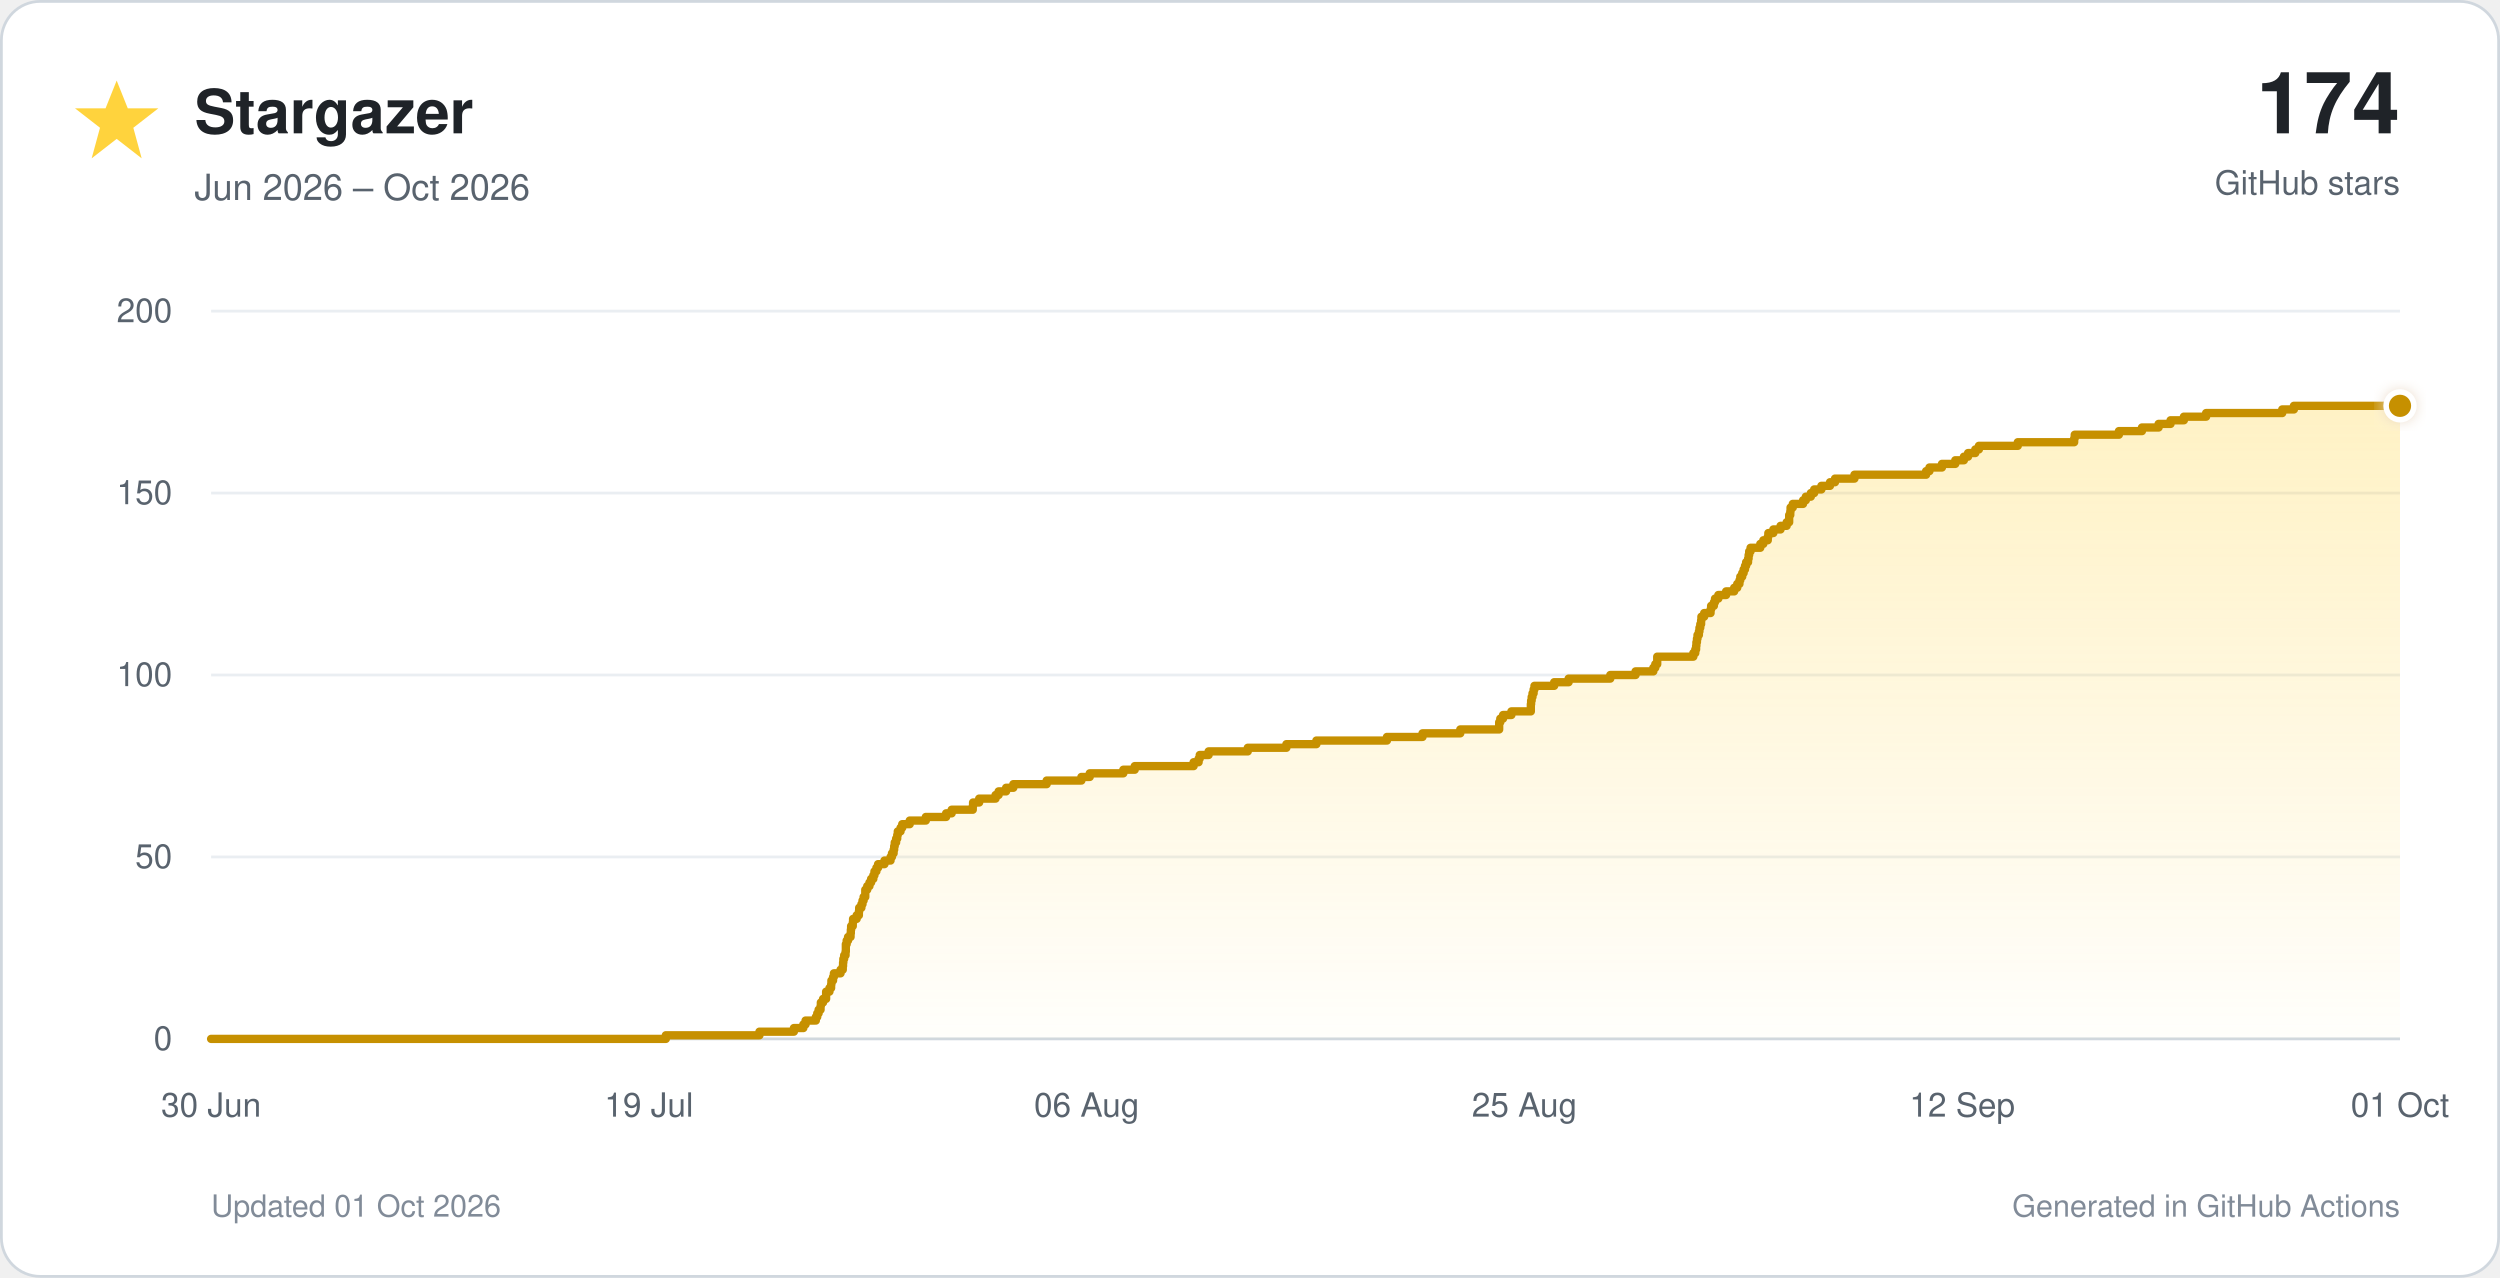
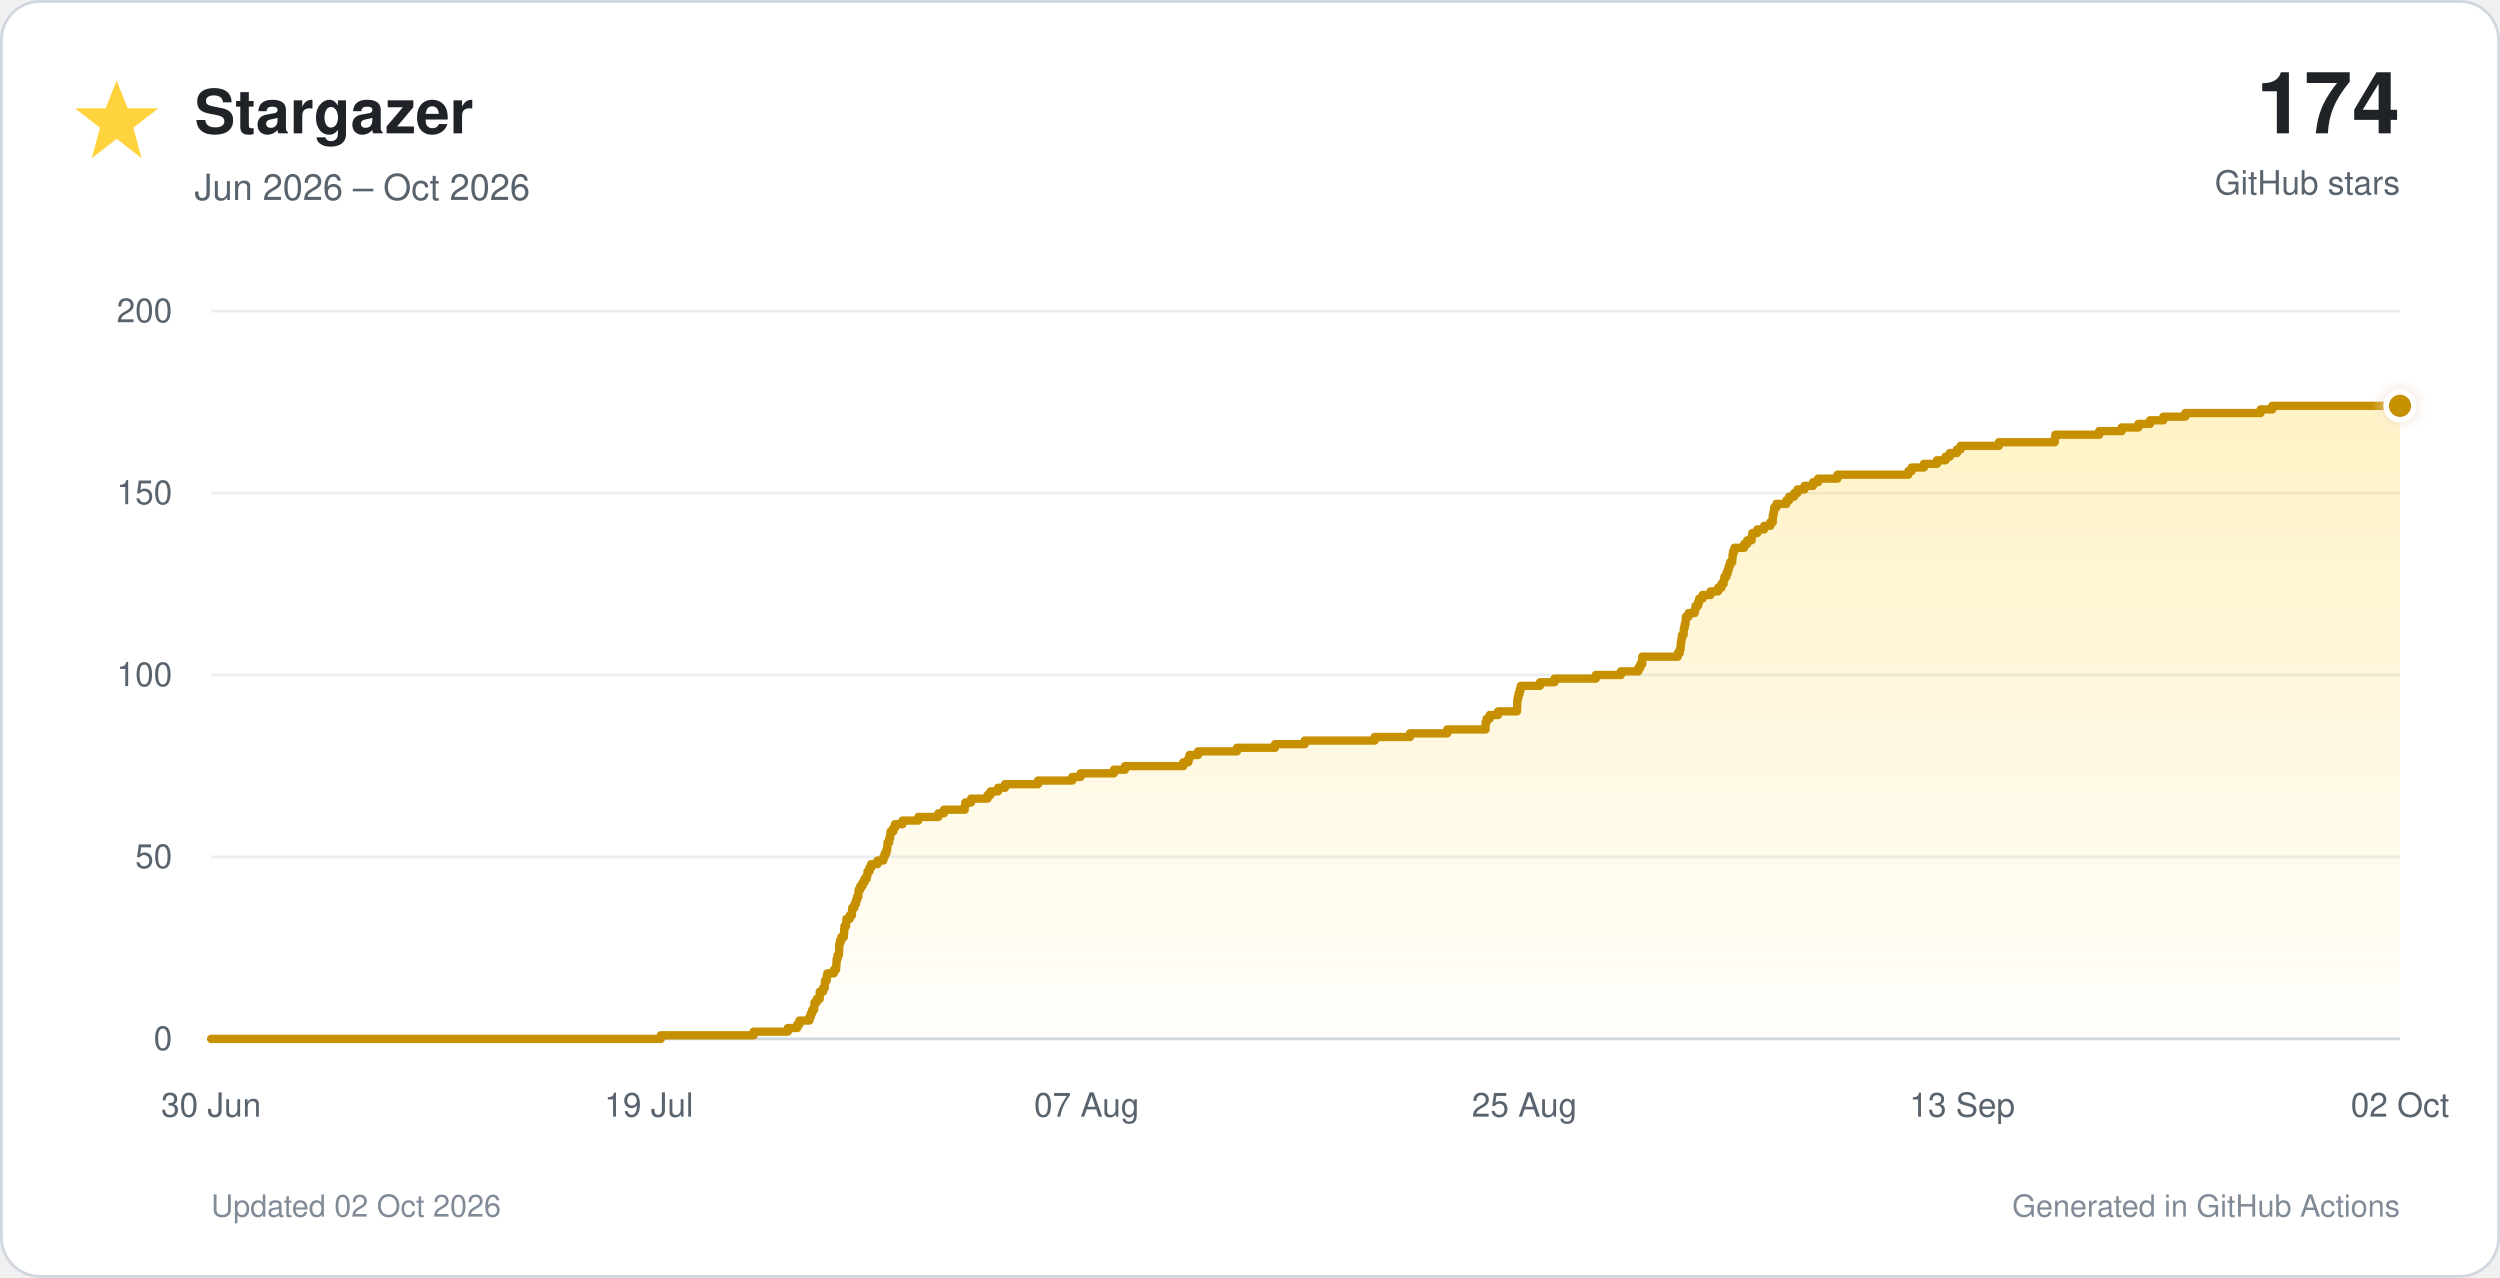
<svg xmlns="http://www.w3.org/2000/svg" viewBox="0 0 900 460" role="img">
  <defs>
    <linearGradient id="star-fill" x1="0" y1="0" x2="0" y2="1">
      <stop offset="0%" stop-color="#ffd33d" stop-opacity="0.30" />
      <stop offset="100%" stop-color="#ffd33d" stop-opacity="0.02" />
    </linearGradient>
    <filter id="glow" x="-40%" y="-40%" width="180%" height="180%">
      <feGaussianBlur stdDeviation="3" result="blur" />
      <feMerge>
        <feMergeNode in="blur" />
        <feMergeNode in="SourceGraphic" />
      </feMerge>
    </filter>
  </defs>
  <style>
    text { font-family: -apple-system, BlinkMacSystemFont, 'Segoe UI', Helvetica, Arial, sans-serif; }
    .tick { fill: #59636e; font-size: 12px; }
  </style>
  <rect x="0.5" y="0.5" width="899" height="459" rx="14" fill="#ffffff" stroke="#d0d7de" />
  <polygon points="42,29 46,39 57,39 48,46 51,57 42,50 33,57 36,46 27,39 38,39" fill="#ffd33d" />
  <text x="70" y="48" font-size="22" font-weight="700" fill="#1f2328">Stargazer</text>
  <text x="70" y="72" font-size="13" fill="#59636e">Jun 2026 – Oct 2026</text>
  <text x="864" y="48" text-anchor="end" font-size="31" font-weight="750" fill="#1f2328">174</text>
  <text x="864" y="70" text-anchor="end" font-size="12" fill="#59636e">GitHub stars</text>
  <line x1="76" y1="374.0" x2="864" y2="374.0" stroke="#d0d7de" stroke-width="1" />
  <text x="62" y="378.0" text-anchor="end" class="tick">0</text>
  <line x1="76" y1="308.5" x2="864" y2="308.5" stroke="#eaeef2" stroke-width="1" />
  <text x="62" y="312.5" text-anchor="end" class="tick">50</text>
  <line x1="76" y1="243.0" x2="864" y2="243.0" stroke="#eaeef2" stroke-width="1" />
  <text x="62" y="247.0" text-anchor="end" class="tick">100</text>
  <line x1="76" y1="177.5" x2="864" y2="177.5" stroke="#eaeef2" stroke-width="1" />
  <text x="62" y="181.5" text-anchor="end" class="tick">150</text>
  <line x1="76" y1="112.0" x2="864" y2="112.0" stroke="#eaeef2" stroke-width="1" />
  <text x="62" y="116.0" text-anchor="end" class="tick">200</text>
  <text x="76.0" y="402" text-anchor="middle" class="tick">30 Jun</text>
  <text x="233.6" y="402" text-anchor="middle" class="tick">19 Jul</text>
-   <text x="391.2" y="402" text-anchor="middle" class="tick">06 Aug</text>
+   <text x="391.2" y="402" text-anchor="middle" class="tick">07 Aug</text>
  <text x="548.8" y="402" text-anchor="middle" class="tick">25 Aug</text>
-   <text x="706.4" y="402" text-anchor="middle" class="tick">12 Sep</text>
-   <text x="864.0" y="402" text-anchor="middle" class="tick">01 Oct</text>
-   <path d="M 76.0 374.0 H 239.7 V 372.7 H 273.4 V 371.4 H 285.8 V 370.1 H 289.2 V 368.8 H 290.0 V 367.4 H 293.7 V 366.1 H 294.2 V 364.8 H 294.7 V 363.5 H 295.4 V 362.2 H 295.5 V 360.9 H 296.3 V 359.6 H 297.4 V 358.3 H 297.4 V 357.0 H 298.6 V 355.7 H 299.2 V 354.4 H 299.3 V 353.0 H 299.9 V 351.7 H 300.2 V 350.4 H 302.6 V 349.1 H 303.4 V 347.8 H 303.5 V 346.5 H 303.6 V 345.2 H 303.9 V 343.9 H 304.4 V 342.6 H 304.5 V 341.2 H 304.5 V 339.9 H 304.8 V 338.6 H 305.3 V 337.3 H 306.2 V 336.0 H 306.3 V 334.7 H 306.4 V 333.4 H 307.0 V 332.1 H 307.1 V 330.8 H 308.4 V 329.5 H 309.2 V 328.1 H 309.3 V 326.8 H 310.1 V 325.5 H 310.5 V 324.2 H 310.9 V 322.9 H 311.5 V 321.6 H 311.5 V 320.3 H 312.2 V 319.0 H 313.0 V 317.7 H 313.6 V 316.4 H 314.4 V 315.1 H 314.8 V 313.7 H 315.5 V 312.4 H 316.1 V 311.1 H 318.4 V 309.8 H 320.6 V 308.5 H 321.1 V 307.2 H 321.7 V 305.9 H 321.9 V 304.6 H 322.1 V 303.3 H 322.6 V 301.9 H 323.0 V 300.6 H 323.2 V 299.3 H 324.2 V 298.0 H 324.8 V 296.7 H 327.5 V 295.4 H 333.3 V 294.1 H 340.6 V 292.8 H 342.6 V 291.5 H 350.2 V 290.2 H 350.3 V 288.9 H 352.5 V 287.5 H 358.4 V 286.2 H 359.5 V 284.9 H 362.2 V 283.6 H 364.8 V 282.3 H 376.8 V 281.0 H 389.3 V 279.7 H 392.3 V 278.4 H 404.4 V 277.1 H 408.5 V 275.8 H 429.7 V 274.4 H 431.5 V 273.1 H 431.9 V 271.8 H 435.1 V 270.5 H 449.2 V 269.2 H 463.1 V 267.9 H 473.9 V 266.6 H 499.3 V 265.3 H 512.1 V 264.0 H 525.7 V 262.6 H 539.7 V 261.3 H 539.7 V 260.0 H 540.1 V 258.7 H 541.1 V 257.4 H 544.1 V 256.1 H 551.1 V 254.8 H 551.1 V 253.5 H 551.2 V 252.2 H 551.4 V 250.9 H 551.7 V 249.6 H 552.1 V 248.2 H 552.4 V 246.9 H 559.5 V 245.6 H 564.7 V 244.3 H 579.7 V 243.0 H 588.8 V 241.7 H 595.2 V 240.4 H 595.9 V 239.1 H 596.6 V 237.8 H 596.6 V 236.4 H 609.6 V 235.1 H 610.3 V 233.8 H 610.6 V 232.5 H 610.7 V 231.2 H 610.9 V 229.9 H 611.1 V 228.6 H 611.6 V 227.3 H 611.8 V 226.0 H 612.1 V 224.7 H 612.4 V 223.3 H 612.5 V 222.0 H 613.5 V 220.7 H 615.8 V 219.4 H 616.0 V 218.1 H 617.0 V 216.8 H 617.4 V 215.5 H 618.6 V 214.2 H 621.4 V 212.9 H 624.3 V 211.6 H 625.4 V 210.2 H 626.2 V 208.9 H 626.5 V 207.6 H 627.2 V 206.3 H 627.7 V 205.0 H 628.2 V 203.7 H 628.6 V 202.4 H 629.3 V 201.1 H 629.5 V 199.8 H 629.7 V 198.5 H 630.2 V 197.2 H 633.7 V 195.8 H 634.8 V 194.5 H 636.4 V 193.2 H 636.6 V 191.9 H 638.4 V 190.6 H 641.0 V 189.3 H 643.2 V 188.0 H 644.1 V 186.7 H 644.1 V 185.4 H 644.5 V 184.1 H 644.6 V 182.7 H 645.4 V 181.4 H 649.1 V 180.1 H 650.1 V 178.8 H 651.9 V 177.5 H 653.1 V 176.2 H 655.7 V 174.9 H 658.8 V 173.6 H 660.6 V 172.3 H 667.6 V 170.9 H 693.4 V 169.6 H 694.6 V 168.3 H 699.1 V 167.0 H 703.9 V 165.7 H 707.0 V 164.4 H 708.5 V 163.1 H 711.1 V 161.8 H 712.4 V 160.5 H 726.4 V 159.2 H 746.7 V 157.8 H 746.9 V 156.5 H 762.8 V 155.2 H 771.1 V 153.9 H 777.1 V 152.6 H 781.4 V 151.3 H 786.2 V 150.0 H 794.2 V 148.7 H 821.6 V 147.4 H 825.8 V 146.1 H 864.0 V 374 H 76.0 Z" fill="url(#star-fill)" />
-   <path d="M 76.0 374.0 H 239.7 V 372.7 H 273.4 V 371.4 H 285.8 V 370.1 H 289.2 V 368.8 H 290.0 V 367.4 H 293.7 V 366.1 H 294.2 V 364.8 H 294.7 V 363.5 H 295.4 V 362.2 H 295.5 V 360.9 H 296.3 V 359.6 H 297.4 V 358.3 H 297.4 V 357.0 H 298.6 V 355.7 H 299.2 V 354.4 H 299.3 V 353.0 H 299.9 V 351.7 H 300.2 V 350.4 H 302.6 V 349.1 H 303.4 V 347.8 H 303.5 V 346.5 H 303.6 V 345.2 H 303.9 V 343.9 H 304.4 V 342.6 H 304.5 V 341.2 H 304.5 V 339.9 H 304.8 V 338.6 H 305.3 V 337.3 H 306.2 V 336.0 H 306.3 V 334.7 H 306.4 V 333.4 H 307.0 V 332.1 H 307.1 V 330.8 H 308.4 V 329.5 H 309.2 V 328.1 H 309.3 V 326.8 H 310.1 V 325.5 H 310.5 V 324.2 H 310.9 V 322.9 H 311.5 V 321.6 H 311.5 V 320.3 H 312.2 V 319.0 H 313.0 V 317.7 H 313.6 V 316.4 H 314.4 V 315.1 H 314.8 V 313.7 H 315.5 V 312.4 H 316.1 V 311.1 H 318.4 V 309.8 H 320.6 V 308.5 H 321.1 V 307.2 H 321.7 V 305.9 H 321.9 V 304.6 H 322.1 V 303.3 H 322.6 V 301.9 H 323.0 V 300.6 H 323.2 V 299.3 H 324.2 V 298.0 H 324.8 V 296.7 H 327.5 V 295.4 H 333.3 V 294.1 H 340.6 V 292.8 H 342.6 V 291.5 H 350.2 V 290.2 H 350.3 V 288.9 H 352.5 V 287.5 H 358.4 V 286.2 H 359.5 V 284.9 H 362.2 V 283.6 H 364.8 V 282.3 H 376.8 V 281.0 H 389.3 V 279.7 H 392.3 V 278.4 H 404.4 V 277.1 H 408.5 V 275.8 H 429.7 V 274.4 H 431.5 V 273.1 H 431.9 V 271.8 H 435.1 V 270.5 H 449.2 V 269.2 H 463.1 V 267.9 H 473.9 V 266.6 H 499.3 V 265.3 H 512.1 V 264.0 H 525.7 V 262.6 H 539.7 V 261.3 H 539.7 V 260.0 H 540.1 V 258.7 H 541.1 V 257.4 H 544.1 V 256.1 H 551.1 V 254.8 H 551.1 V 253.5 H 551.2 V 252.2 H 551.4 V 250.9 H 551.7 V 249.6 H 552.1 V 248.2 H 552.4 V 246.9 H 559.5 V 245.6 H 564.7 V 244.3 H 579.7 V 243.0 H 588.8 V 241.7 H 595.2 V 240.4 H 595.9 V 239.1 H 596.6 V 237.8 H 596.6 V 236.4 H 609.6 V 235.1 H 610.3 V 233.8 H 610.6 V 232.5 H 610.7 V 231.2 H 610.9 V 229.9 H 611.1 V 228.6 H 611.6 V 227.3 H 611.8 V 226.0 H 612.1 V 224.7 H 612.4 V 223.3 H 612.5 V 222.0 H 613.5 V 220.7 H 615.8 V 219.4 H 616.0 V 218.1 H 617.0 V 216.8 H 617.4 V 215.5 H 618.6 V 214.2 H 621.4 V 212.9 H 624.3 V 211.6 H 625.4 V 210.2 H 626.2 V 208.9 H 626.5 V 207.6 H 627.2 V 206.3 H 627.7 V 205.0 H 628.2 V 203.7 H 628.6 V 202.4 H 629.3 V 201.1 H 629.5 V 199.8 H 629.7 V 198.5 H 630.2 V 197.2 H 633.7 V 195.8 H 634.8 V 194.5 H 636.4 V 193.2 H 636.6 V 191.9 H 638.4 V 190.6 H 641.0 V 189.3 H 643.2 V 188.0 H 644.1 V 186.7 H 644.1 V 185.4 H 644.5 V 184.1 H 644.6 V 182.7 H 645.4 V 181.4 H 649.1 V 180.1 H 650.1 V 178.8 H 651.9 V 177.5 H 653.1 V 176.2 H 655.7 V 174.9 H 658.8 V 173.6 H 660.6 V 172.3 H 667.6 V 170.9 H 693.4 V 169.6 H 694.6 V 168.3 H 699.1 V 167.0 H 703.9 V 165.7 H 707.0 V 164.4 H 708.5 V 163.1 H 711.1 V 161.8 H 712.4 V 160.5 H 726.4 V 159.2 H 746.7 V 157.8 H 746.9 V 156.5 H 762.8 V 155.2 H 771.1 V 153.9 H 777.1 V 152.6 H 781.4 V 151.3 H 786.2 V 150.0 H 794.2 V 148.7 H 821.6 V 147.4 H 825.8 V 146.1 H 864.0" fill="none" stroke="#c69000" stroke-width="3" stroke-linecap="round" stroke-linejoin="round" />
+   <text x="706.4" y="402" text-anchor="middle" class="tick">13 Sep</text>
+   <text x="864.0" y="402" text-anchor="middle" class="tick">02 Oct</text>
+   <path d="M 76.0 374.0 H 237.9 V 372.7 H 271.3 V 371.4 H 283.6 V 370.1 H 287.0 V 368.8 H 287.8 V 367.4 H 291.4 V 366.1 H 291.9 V 364.8 H 292.4 V 363.5 H 293.1 V 362.2 H 293.2 V 360.9 H 294.0 V 359.6 H 295.1 V 358.3 H 295.1 V 357.0 H 296.3 V 355.7 H 296.9 V 354.4 H 297.0 V 353.0 H 297.6 V 351.7 H 297.8 V 350.4 H 300.2 V 349.1 H 301.0 V 347.8 H 301.1 V 346.5 H 301.2 V 345.2 H 301.5 V 343.9 H 302.0 V 342.6 H 302.1 V 341.2 H 302.1 V 339.9 H 302.4 V 338.6 H 302.9 V 337.3 H 303.8 V 336.0 H 303.9 V 334.7 H 304.0 V 333.4 H 304.6 V 332.1 H 304.7 V 330.8 H 305.9 V 329.5 H 306.7 V 328.1 H 306.8 V 326.8 H 307.6 V 325.5 H 308.1 V 324.2 H 308.5 V 322.9 H 309.0 V 321.6 H 309.1 V 320.3 H 309.7 V 319.0 H 310.5 V 317.7 H 311.2 V 316.4 H 312.0 V 315.1 H 312.3 V 313.7 H 313.0 V 312.4 H 313.6 V 311.1 H 315.9 V 309.8 H 318.0 V 308.5 H 318.5 V 307.2 H 319.1 V 305.9 H 319.4 V 304.6 H 319.5 V 303.3 H 320.1 V 301.9 H 320.4 V 300.6 H 320.6 V 299.3 H 321.6 V 298.0 H 322.2 V 296.7 H 324.9 V 295.4 H 330.6 V 294.1 H 337.8 V 292.8 H 339.8 V 291.5 H 347.3 V 290.2 H 347.5 V 288.9 H 349.6 V 287.5 H 355.5 V 286.2 H 356.6 V 284.9 H 359.3 V 283.6 H 361.8 V 282.3 H 373.7 V 281.0 H 386.0 V 279.7 H 389.0 V 278.4 H 401.0 V 277.1 H 405.0 V 275.8 H 426.0 V 274.4 H 427.8 V 273.1 H 428.2 V 271.8 H 431.3 V 270.5 H 445.3 V 269.2 H 459.0 V 267.9 H 469.7 V 266.6 H 494.9 V 265.3 H 507.6 V 264.0 H 521.0 V 262.6 H 534.8 V 261.3 H 534.8 V 260.0 H 535.2 V 258.7 H 536.3 V 257.4 H 539.3 V 256.1 H 546.1 V 254.8 H 546.2 V 253.5 H 546.2 V 252.2 H 546.4 V 250.9 H 546.7 V 249.6 H 547.1 V 248.2 H 547.5 V 246.9 H 554.4 V 245.6 H 559.6 V 244.3 H 574.5 V 243.0 H 583.5 V 241.7 H 589.8 V 240.4 H 590.5 V 239.1 H 591.2 V 237.8 H 591.2 V 236.4 H 604.0 V 235.1 H 604.7 V 233.8 H 605.0 V 232.5 H 605.1 V 231.2 H 605.3 V 229.9 H 605.5 V 228.6 H 606.1 V 227.3 H 606.2 V 226.0 H 606.5 V 224.7 H 606.8 V 223.3 H 606.9 V 222.0 H 607.9 V 220.7 H 610.1 V 219.4 H 610.4 V 218.1 H 611.3 V 216.8 H 611.7 V 215.5 H 612.9 V 214.2 H 615.8 V 212.9 H 618.5 V 211.6 H 619.7 V 210.2 H 620.5 V 208.9 H 620.8 V 207.6 H 621.5 V 206.3 H 622.0 V 205.0 H 622.4 V 203.7 H 622.8 V 202.4 H 623.6 V 201.1 H 623.7 V 199.8 H 623.9 V 198.5 H 624.4 V 197.2 H 627.9 V 195.8 H 629.0 V 194.5 H 630.6 V 193.2 H 630.8 V 191.9 H 632.6 V 190.6 H 635.1 V 189.3 H 637.3 V 188.0 H 638.2 V 186.7 H 638.2 V 185.4 H 638.5 V 184.1 H 638.7 V 182.7 H 639.5 V 181.4 H 643.1 V 180.1 H 644.1 V 178.8 H 645.9 V 177.5 H 647.1 V 176.2 H 649.6 V 174.9 H 652.7 V 173.6 H 654.5 V 172.3 H 661.5 V 170.9 H 687.0 V 169.6 H 688.2 V 168.3 H 692.6 V 167.0 H 697.3 V 165.7 H 700.4 V 164.4 H 701.9 V 163.1 H 704.5 V 161.8 H 705.8 V 160.5 H 719.6 V 159.2 H 739.7 V 157.8 H 739.9 V 156.5 H 755.7 V 155.2 H 763.8 V 153.9 H 769.8 V 152.6 H 774.0 V 151.3 H 778.8 V 150.0 H 786.7 V 148.7 H 813.8 V 147.4 H 818.0 V 146.1 H 864.0 V 374 H 76.0 Z" fill="url(#star-fill)" />
+   <path d="M 76.0 374.0 H 237.9 V 372.7 H 271.3 V 371.4 H 283.6 V 370.1 H 287.0 V 368.8 H 287.8 V 367.4 H 291.4 V 366.1 H 291.9 V 364.8 H 292.4 V 363.5 H 293.1 V 362.2 H 293.2 V 360.9 H 294.0 V 359.6 H 295.1 V 358.3 H 295.1 V 357.0 H 296.3 V 355.7 H 296.9 V 354.4 H 297.0 V 353.0 H 297.6 V 351.7 H 297.8 V 350.4 H 300.2 V 349.1 H 301.0 V 347.8 H 301.1 V 346.5 H 301.2 V 345.2 H 301.5 V 343.9 H 302.0 V 342.6 H 302.1 V 341.2 H 302.1 V 339.9 H 302.4 V 338.6 H 302.9 V 337.3 H 303.8 V 336.0 H 303.9 V 334.7 H 304.0 V 333.4 H 304.6 V 332.1 H 304.7 V 330.8 H 305.9 V 329.5 H 306.7 V 328.1 H 306.8 V 326.8 H 307.6 V 325.5 H 308.1 V 324.2 H 308.5 V 322.9 H 309.0 V 321.6 H 309.1 V 320.3 H 309.7 V 319.0 H 310.5 V 317.7 H 311.2 V 316.4 H 312.0 V 315.1 H 312.3 V 313.7 H 313.0 V 312.4 H 313.6 V 311.1 H 315.9 V 309.8 H 318.0 V 308.5 H 318.5 V 307.2 H 319.1 V 305.9 H 319.4 V 304.6 H 319.5 V 303.3 H 320.1 V 301.9 H 320.4 V 300.6 H 320.6 V 299.3 H 321.6 V 298.0 H 322.2 V 296.7 H 324.9 V 295.4 H 330.6 V 294.1 H 337.8 V 292.8 H 339.8 V 291.5 H 347.3 V 290.2 H 347.5 V 288.9 H 349.6 V 287.5 H 355.5 V 286.2 H 356.6 V 284.9 H 359.3 V 283.6 H 361.8 V 282.3 H 373.7 V 281.0 H 386.0 V 279.7 H 389.0 V 278.4 H 401.0 V 277.1 H 405.0 V 275.8 H 426.0 V 274.4 H 427.8 V 273.1 H 428.2 V 271.8 H 431.3 V 270.5 H 445.3 V 269.2 H 459.0 V 267.9 H 469.7 V 266.6 H 494.9 V 265.3 H 507.6 V 264.0 H 521.0 V 262.6 H 534.8 V 261.3 H 534.8 V 260.0 H 535.2 V 258.7 H 536.3 V 257.4 H 539.3 V 256.1 H 546.1 V 254.8 H 546.2 V 253.5 H 546.2 V 252.2 H 546.4 V 250.9 H 546.7 V 249.6 H 547.1 V 248.2 H 547.5 V 246.9 H 554.4 V 245.6 H 559.6 V 244.3 H 574.5 V 243.0 H 583.5 V 241.7 H 589.8 V 240.4 H 590.5 V 239.1 H 591.2 V 237.8 H 591.2 V 236.4 H 604.0 V 235.1 H 604.7 V 233.8 H 605.0 V 232.5 H 605.1 V 231.2 H 605.3 V 229.9 H 605.5 V 228.6 H 606.1 V 227.3 H 606.2 V 226.0 H 606.5 V 224.7 H 606.8 V 223.3 H 606.9 V 222.0 H 607.9 V 220.7 H 610.1 V 219.4 H 610.4 V 218.1 H 611.3 V 216.8 H 611.7 V 215.5 H 612.9 V 214.2 H 615.8 V 212.9 H 618.5 V 211.6 H 619.7 V 210.2 H 620.5 V 208.9 H 620.8 V 207.6 H 621.5 V 206.3 H 622.0 V 205.0 H 622.4 V 203.7 H 622.8 V 202.4 H 623.6 V 201.1 H 623.7 V 199.8 H 623.9 V 198.5 H 624.4 V 197.2 H 627.9 V 195.8 H 629.0 V 194.5 H 630.6 V 193.2 H 630.8 V 191.9 H 632.6 V 190.6 H 635.1 V 189.3 H 637.3 V 188.0 H 638.2 V 186.7 H 638.2 V 185.4 H 638.5 V 184.1 H 638.7 V 182.7 H 639.5 V 181.4 H 643.1 V 180.1 H 644.1 V 178.8 H 645.9 V 177.5 H 647.1 V 176.2 H 649.6 V 174.9 H 652.7 V 173.6 H 654.5 V 172.3 H 661.5 V 170.9 H 687.0 V 169.6 H 688.2 V 168.3 H 692.6 V 167.0 H 697.3 V 165.7 H 700.4 V 164.4 H 701.9 V 163.1 H 704.5 V 161.8 H 705.8 V 160.5 H 719.6 V 159.2 H 739.7 V 157.8 H 739.9 V 156.5 H 755.7 V 155.2 H 763.8 V 153.9 H 769.8 V 152.6 H 774.0 V 151.3 H 778.8 V 150.0 H 786.7 V 148.7 H 813.8 V 147.4 H 818.0 V 146.1 H 864.0" fill="none" stroke="#c69000" stroke-width="3" stroke-linecap="round" stroke-linejoin="round" />
  <circle cx="864.0" cy="146.1" r="5" fill="#c69000" stroke="#ffffff" stroke-width="2" filter="url(#glow)" />
-   <text x="76" y="438" font-size="11" fill="#818b98">Updated 01 Oct 2026</text>
+   <text x="76" y="438" font-size="11" fill="#818b98">Updated 02 Oct 2026</text>
  <text x="864" y="438" text-anchor="end" font-size="11" fill="#818b98">Generated in GitHub Actions</text>
</svg>
